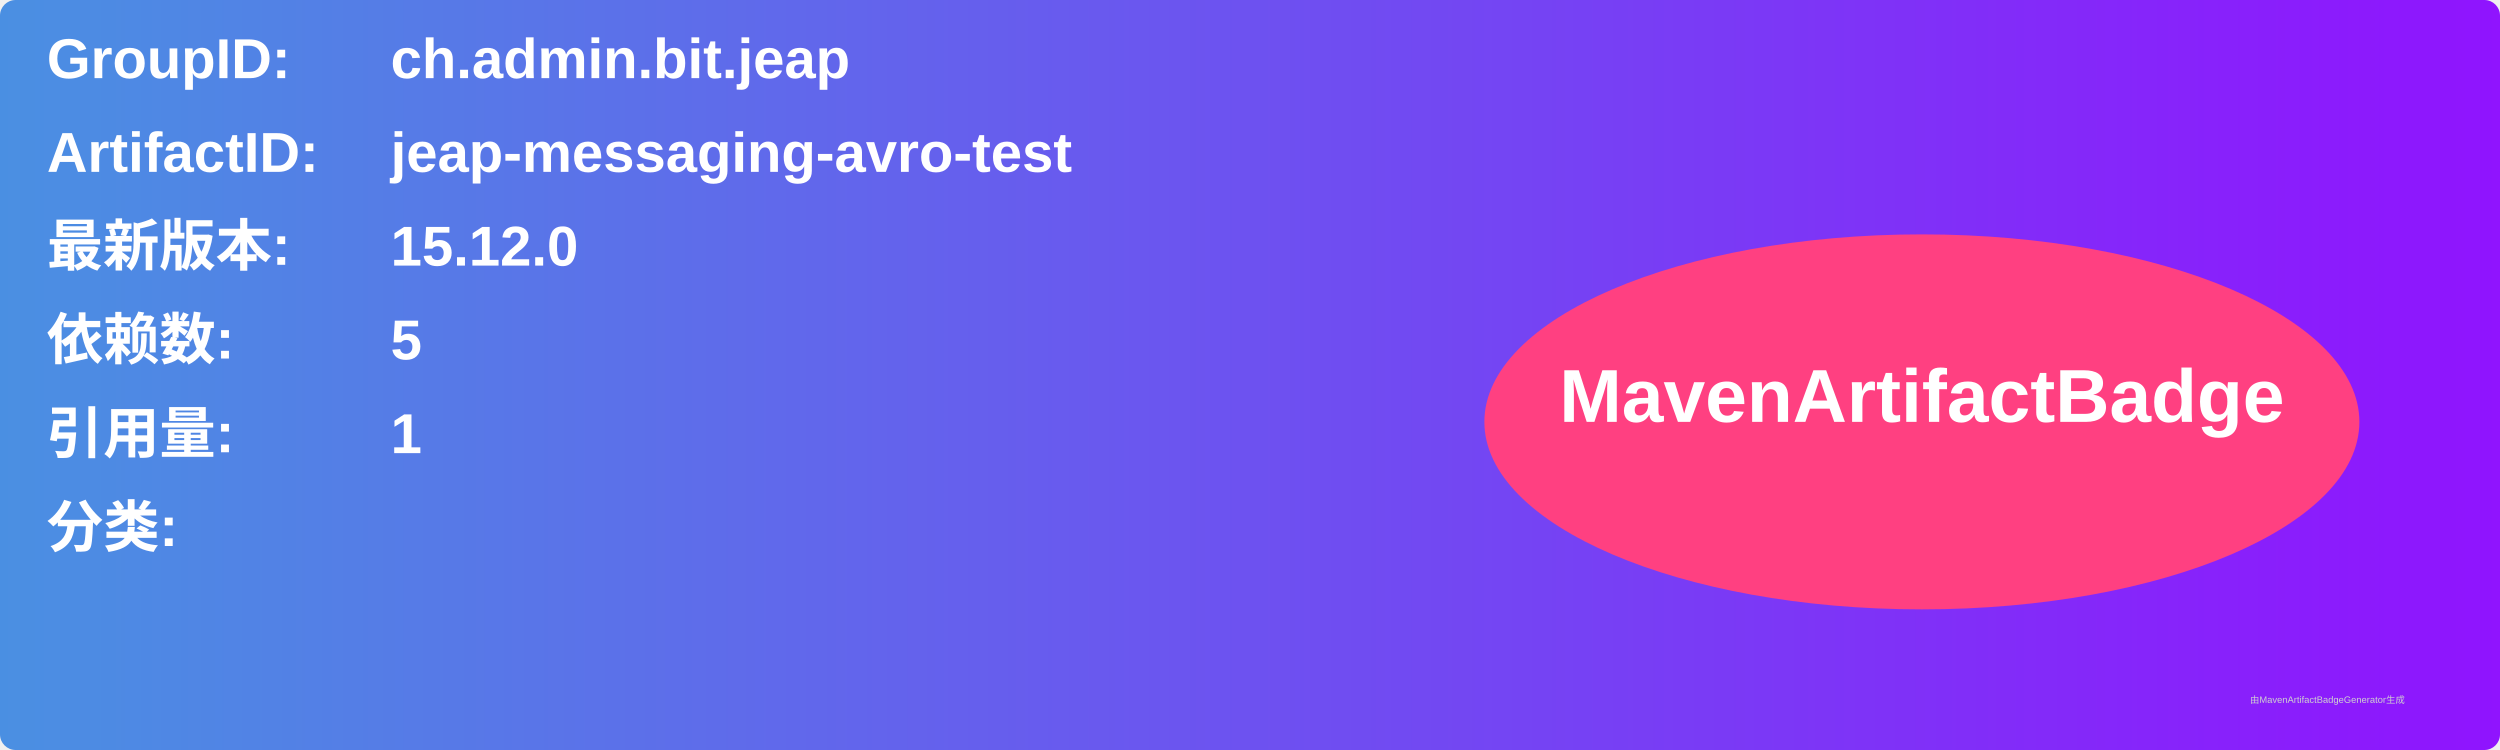
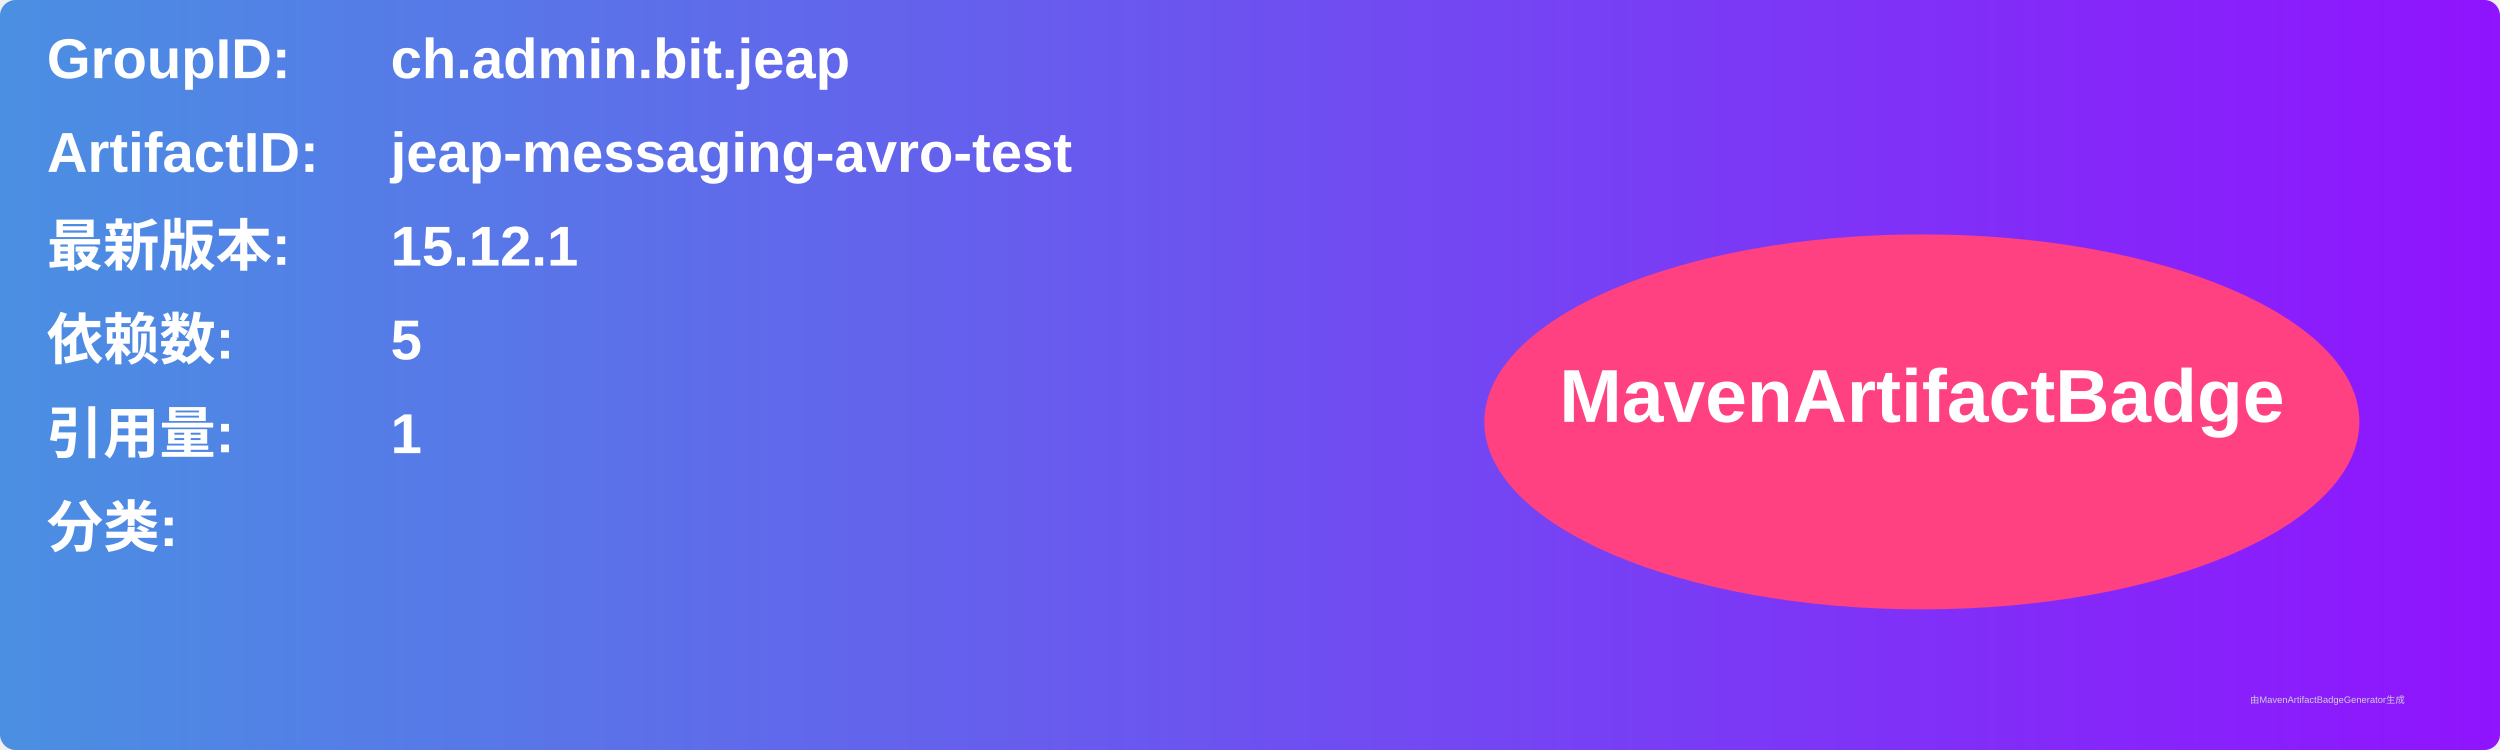
<svg xmlns="http://www.w3.org/2000/svg" width="800" height="240" viewBox="0 0 800 240">
  <linearGradient id="grad" x1="0%" y1="0%" x2="100%" y2="0%">
    <stop offset="0%" stop-color="#4a90e2" />
    <stop offset="100%" stop-color="#9013fe" />
  </linearGradient>
  <rect width="100%" height="100%" rx="5" ry="5" fill="url(#grad)" />
  <g transform="translate(15, 15)">
    <text x="0" y="10" font-family="Arial" font-size="18" fill="white" font-weight="bold" width="260">GroupID:</text>
    <text x="110" y="10" font-family="Arial" font-size="18" fill="white" font-weight="bold" width="460">ch.admin.bit.jeap</text>
    <text x="0" y="40" font-family="Arial" font-size="18" fill="white" font-weight="bold" width="260">ArtifactID:</text>
    <text x="110" y="40" font-family="Arial" font-size="18" fill="white" font-weight="bold" width="460">jeap-messaging-avro-test</text>
    <text x="0" y="70" font-family="Arial" font-size="18" fill="white" font-weight="bold">最新版本:</text>
    <text x="110" y="70" font-family="Arial" font-size="18" fill="white" font-weight="bold">
-       <tspan font-weight="bold">15.12.0</tspan>
+       <tspan font-weight="bold">15.12.1</tspan>
    </text>
    <text x="0" y="100" font-family="Arial" font-size="18" fill="white" font-weight="bold">依赖数: </text>
    <text x="110" y="100" font-family="Arial" font-size="18" fill="white">
      <tspan font-weight="bold">5</tspan>
    </text>
    <text x="0" y="130" font-family="Arial" font-size="18" fill="white" font-weight="bold">引用量: </text>
    <text x="110" y="130" font-family="Arial" font-size="18" fill="white">
      <tspan font-weight="bold">1</tspan>
    </text>
    <text x="0" y="160" font-family="Arial" font-size="18" fill="white" font-weight="bold">分类:</text>
    <text x="10" y="190" font-family="Arial" font-size="10" fill="white">
      <tspan font-weight="bold" />
    </text>
    <ellipse cx="600" cy="120" rx="140" ry="60" fill="#ff4081" />
    <text x="600" y="120" text-anchor="middle" font-family="Arial" font-size="24" fill="white" font-weight="bold">MavenArtifactBadge</text>
  </g>
  <text x="720" y="225" font-family="Arial" font-size="3" fill="#d0d0d0">由MavenArtifactBadgeGenerator生成</text>
</svg>
